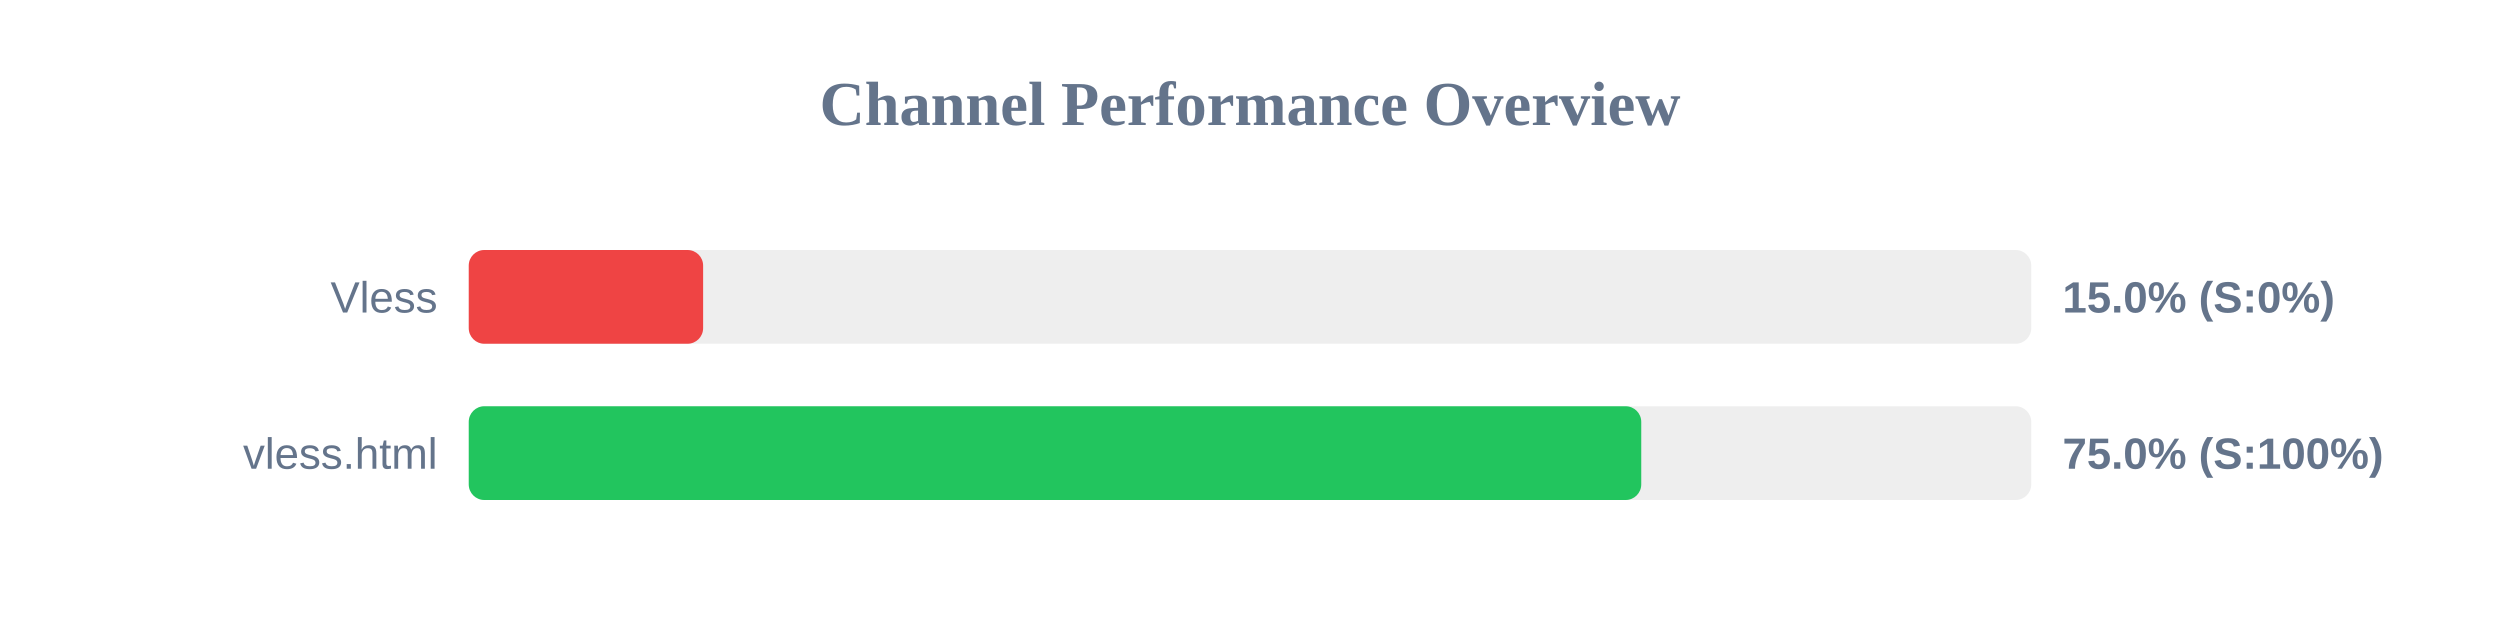
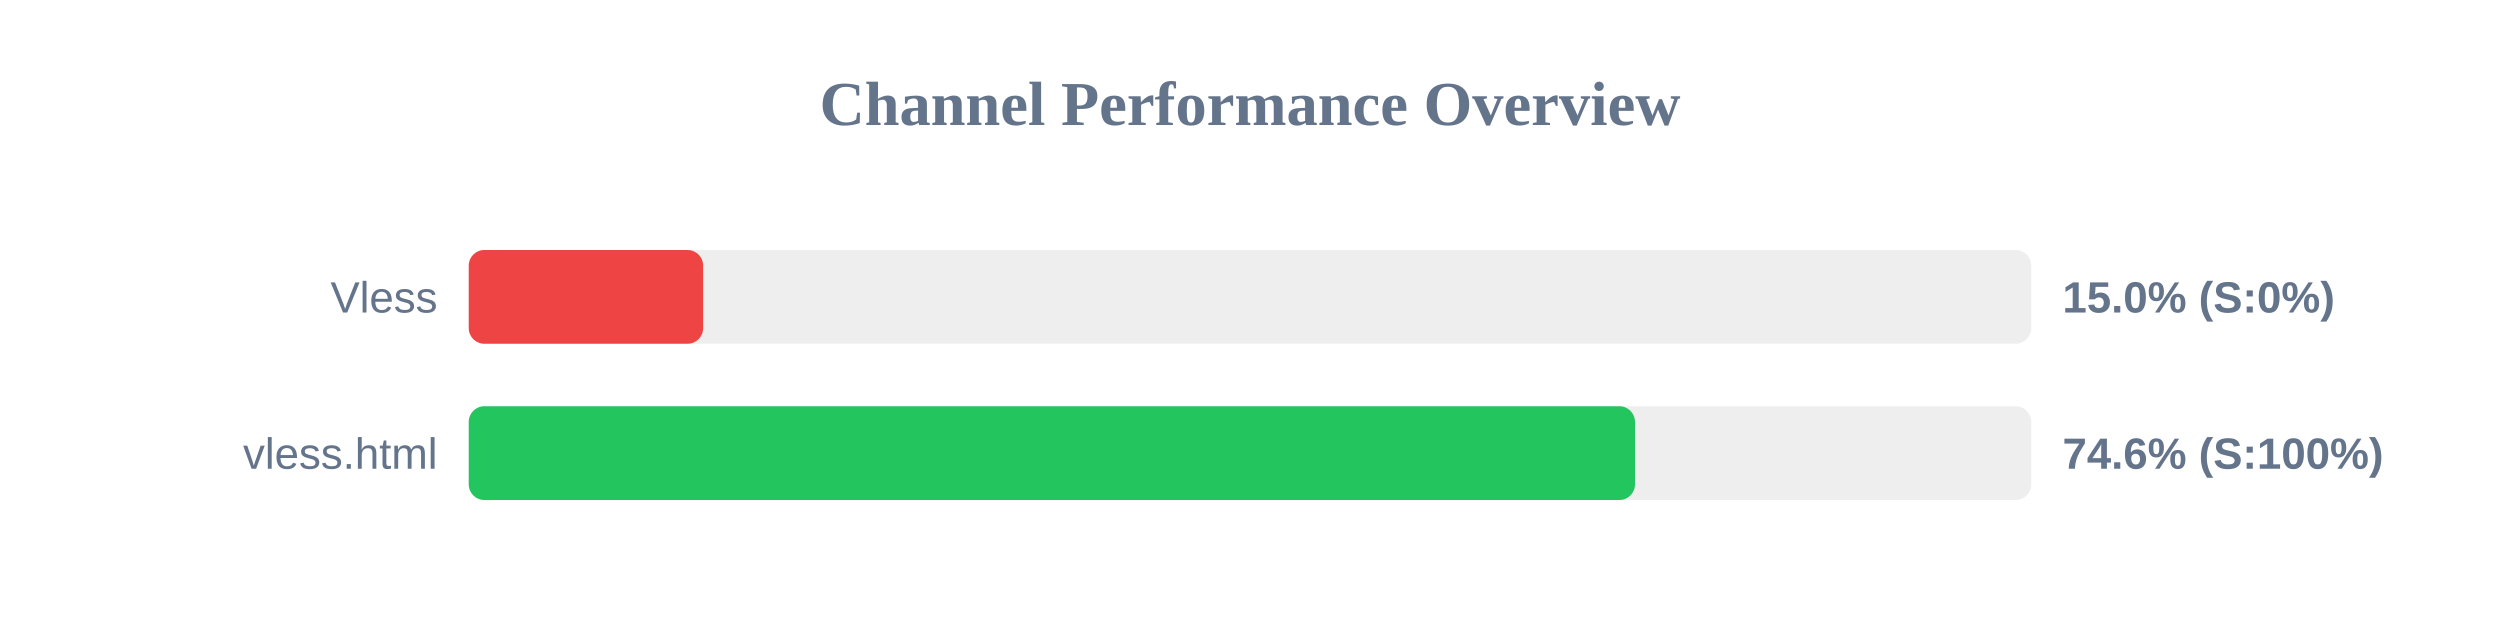
<svg xmlns="http://www.w3.org/2000/svg" width="800" height="200" version="1.1">
  <style>
        .row { font: 14px Arial; fill: #64748b; }
        .score { font: bold 14px Arial; fill: #64748b; }
    </style>
  <text x="400" y="40" text-anchor="middle" font-size="20px" font-weight="bold" fill="#64748b">Channel Performance Overview</text>
  <rect x="150" y="80" width="500" height="30" fill="#eee" rx="5" />
  <rect x="150" y="80" width="75.0" height="30" fill="#ef4444" rx="5" />
  <text x="140" y="100" text-anchor="end" class="row">Vless</text>
  <text x="660" y="100" text-anchor="start" class="score">15.0% (S:0%)</text>
  <rect x="150" y="130" width="500" height="30" fill="#eee" rx="5" />
-   <rect x="150" y="130" width="375.2" height="30" fill="#22c55e" rx="5" />
+   <rect x="150" y="130" width="373.2" height="30" fill="#22c55e" rx="5" />
  <text x="140" y="150" text-anchor="end" class="row">vless.html</text>
-   <text x="660" y="150" text-anchor="start" class="score">75.0% (S:100%)</text>
+   <text x="660" y="150" text-anchor="start" class="score">74.6% (S:100%)</text>
</svg>
